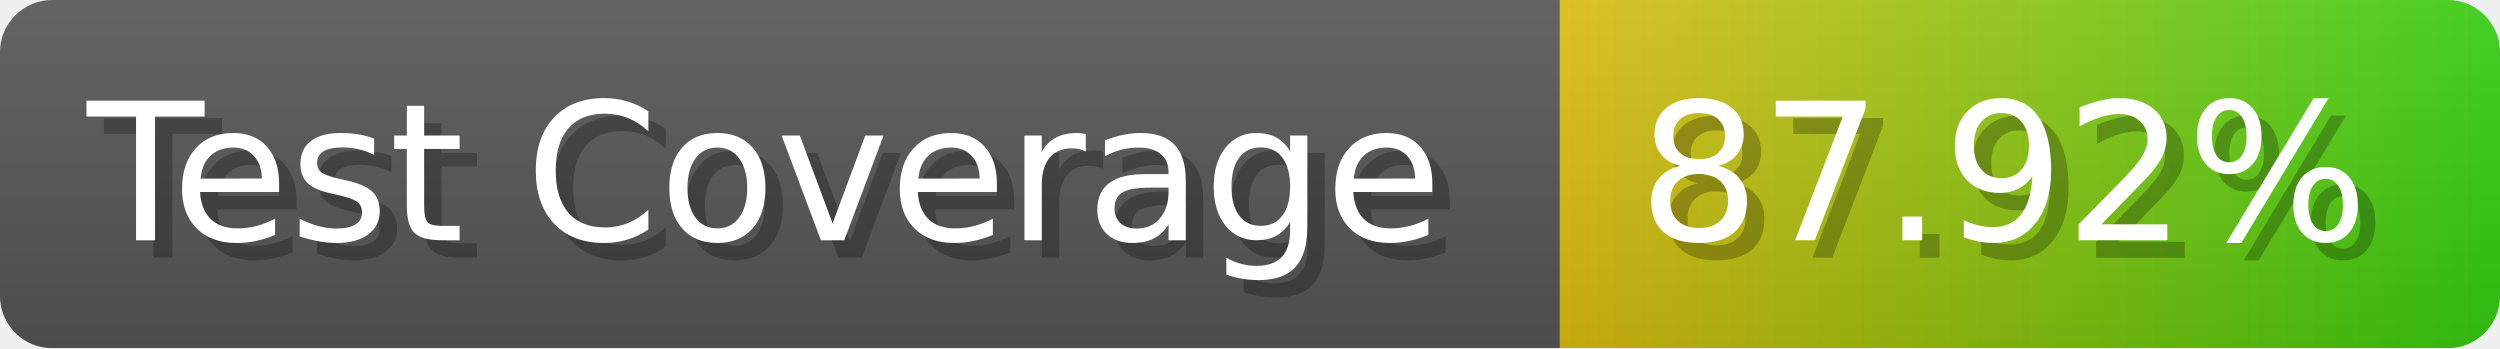
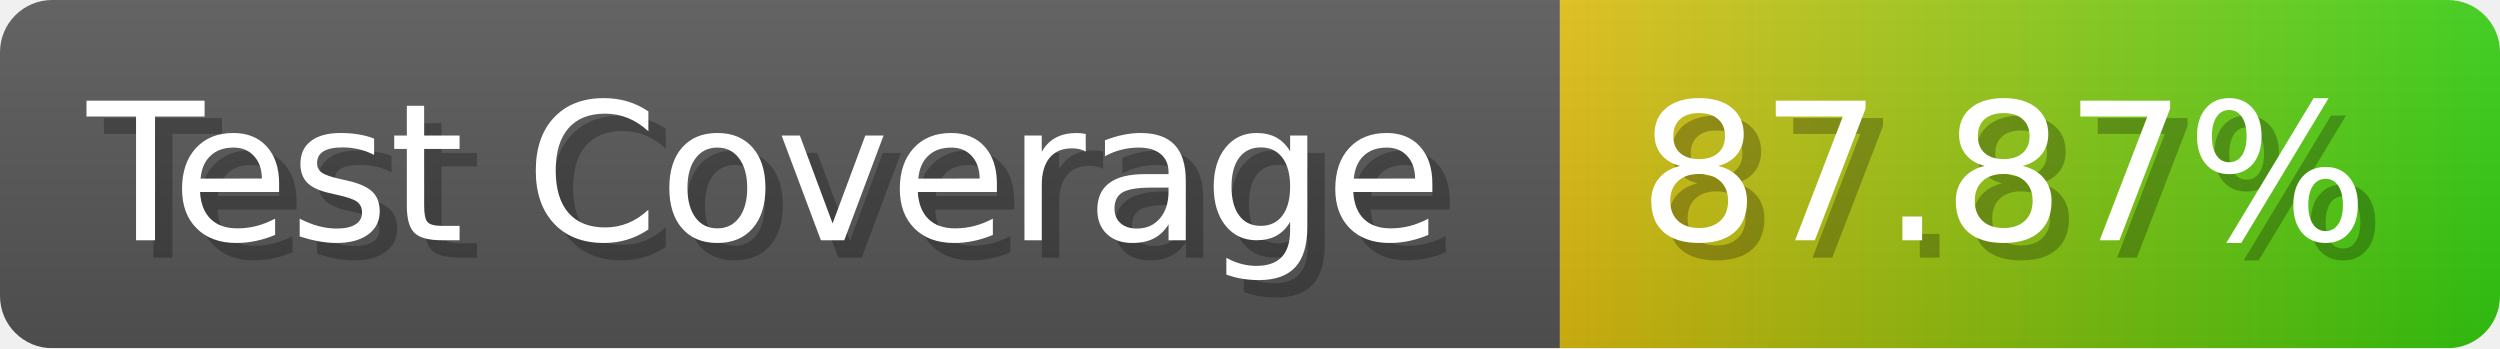
- <svg xmlns="http://www.w3.org/2000/svg" width="143.6" height="20" viewBox="0 0 1436 200" role="img" aria-label="Test Coverage: 87.92%">
+ <svg xmlns="http://www.w3.org/2000/svg" width="143.6" height="20" viewBox="0 0 1436 200" role="img" aria-label="Test Coverage: 87.87%">
  <linearGradient id="a" x2="0" y2="100%">
    <stop offset="0" stop-opacity=".1" stop-color="#EEE" />
    <stop offset="1" stop-opacity=".1" />
  </linearGradient>
  <mask id="m">
    <rect width="1436" height="200" rx="30" fill="#FFF" />
  </mask>
  <g mask="url(#m)">
    <rect width="896" height="200" fill="#555" />
    <rect width="540" height="200" fill="url(#x)" x="896" />
    <rect width="1436" height="200" fill="url(#a)" />
  </g>
  <g aria-hidden="true" fill="#fff" text-anchor="start" font-family="Verdana,DejaVu Sans,sans-serif" font-size="110">
    <text x="60" y="148" textLength="796" fill="#000" opacity="0.25">Test Coverage</text>
    <text x="50" y="138" textLength="796">Test Coverage</text>
-     <text x="951" y="148" textLength="440" fill="#000" opacity="0.25">87.92%</text>
-     <text x="941" y="138" textLength="440">87.92%</text>
+     <text x="951" y="148" textLength="440" fill="#000" opacity="0.25">87.87%</text>
+     <text x="941" y="138" textLength="440">87.87%</text>
  </g>
  <linearGradient id="x" x1="0%" y1="0%" x2="100%" y2="0%">
    <stop offset="0%" style="stop-color:#DB1" />
    <stop offset="100%" style="stop-color:#3C1" />
  </linearGradient>
</svg>
